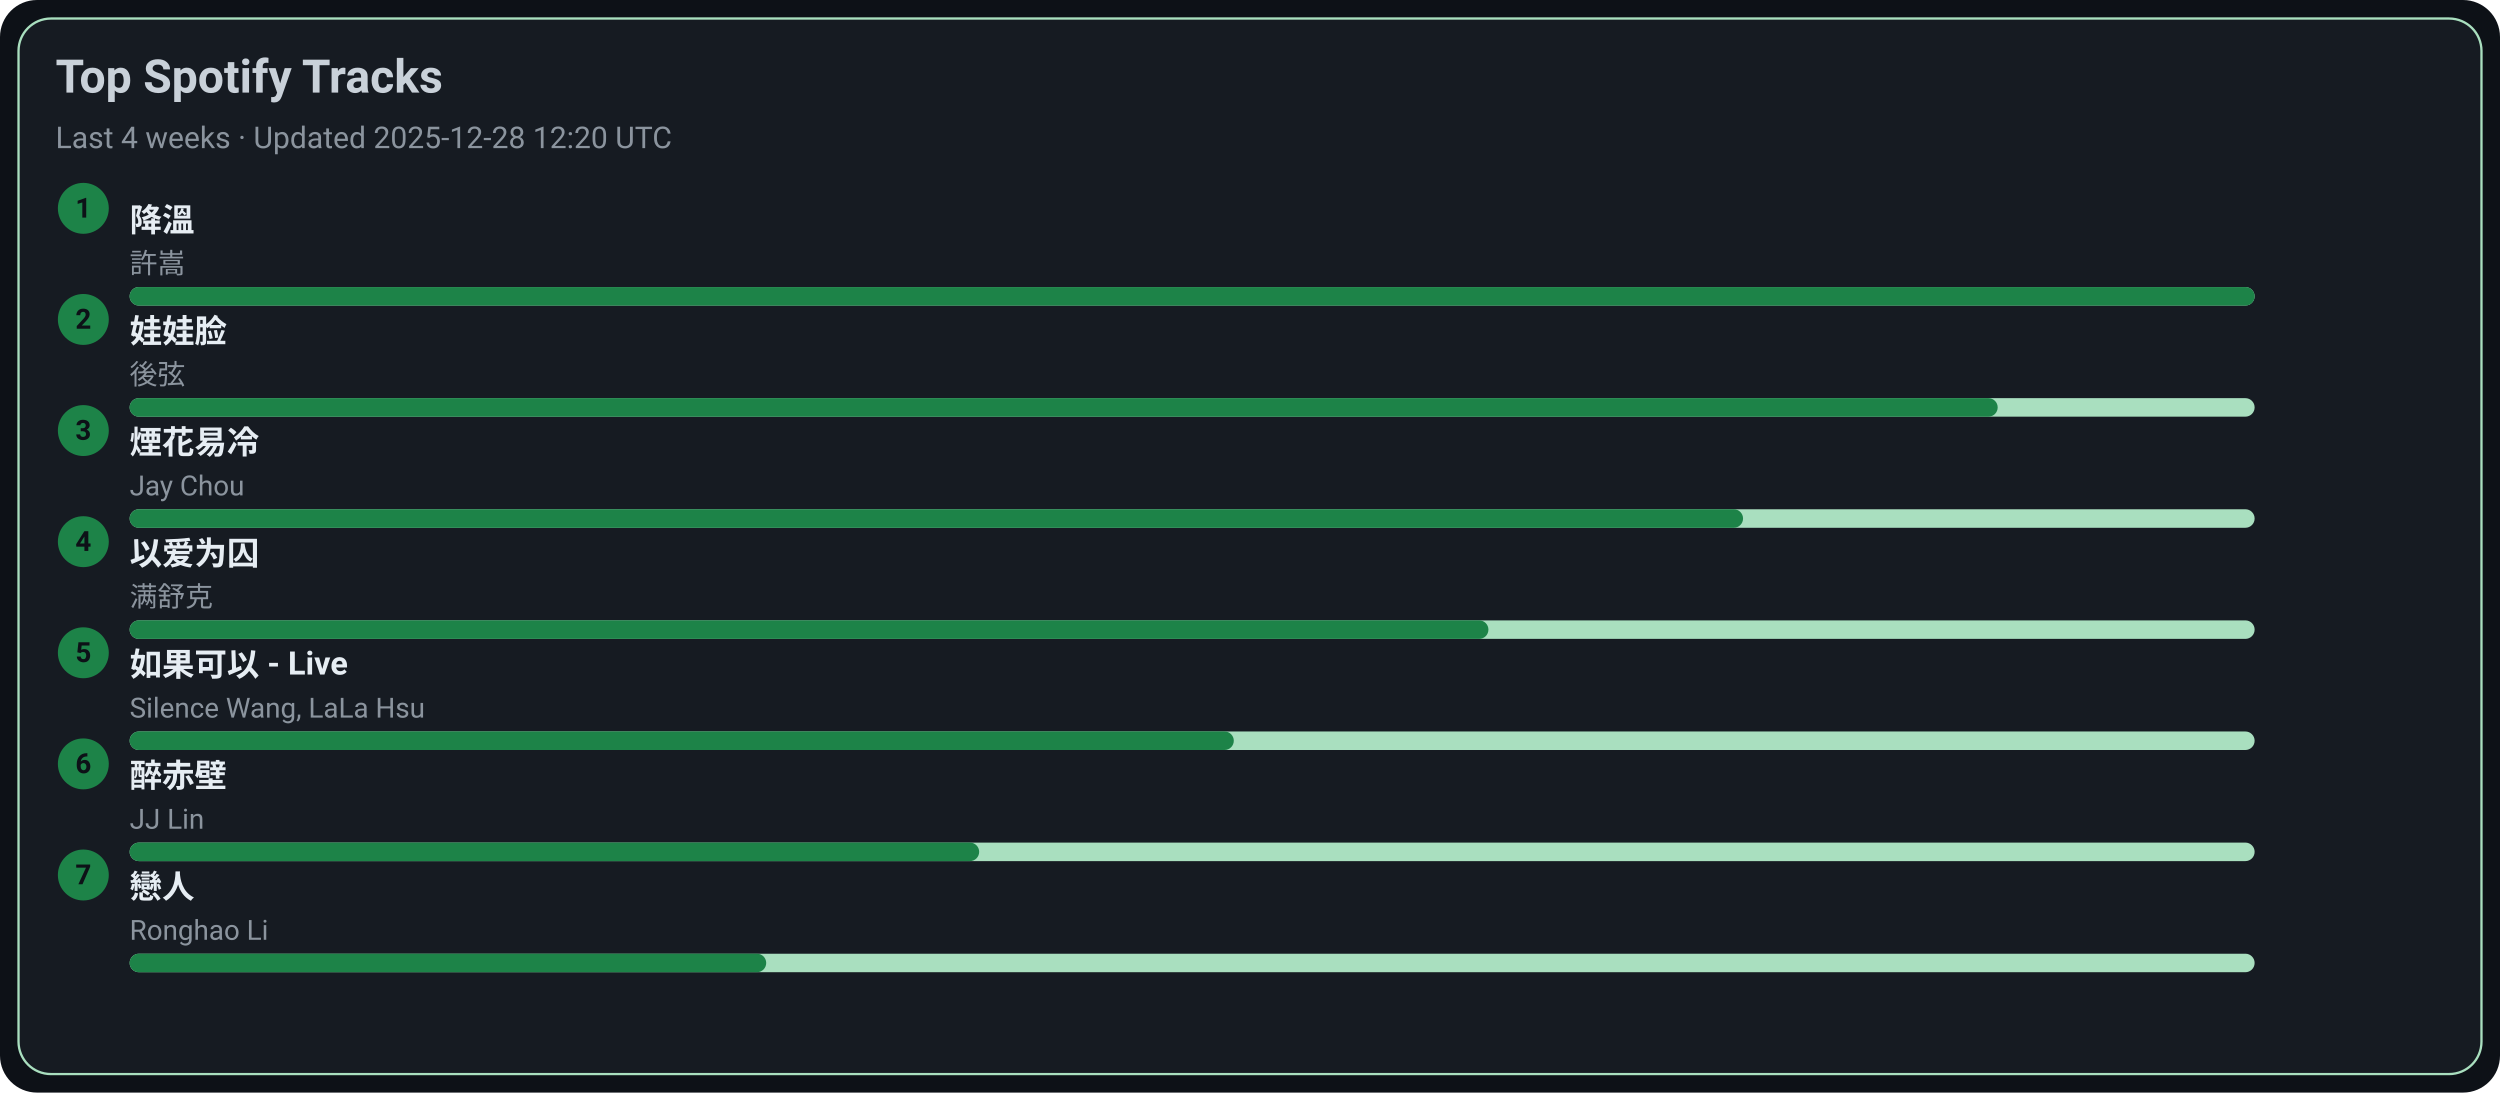
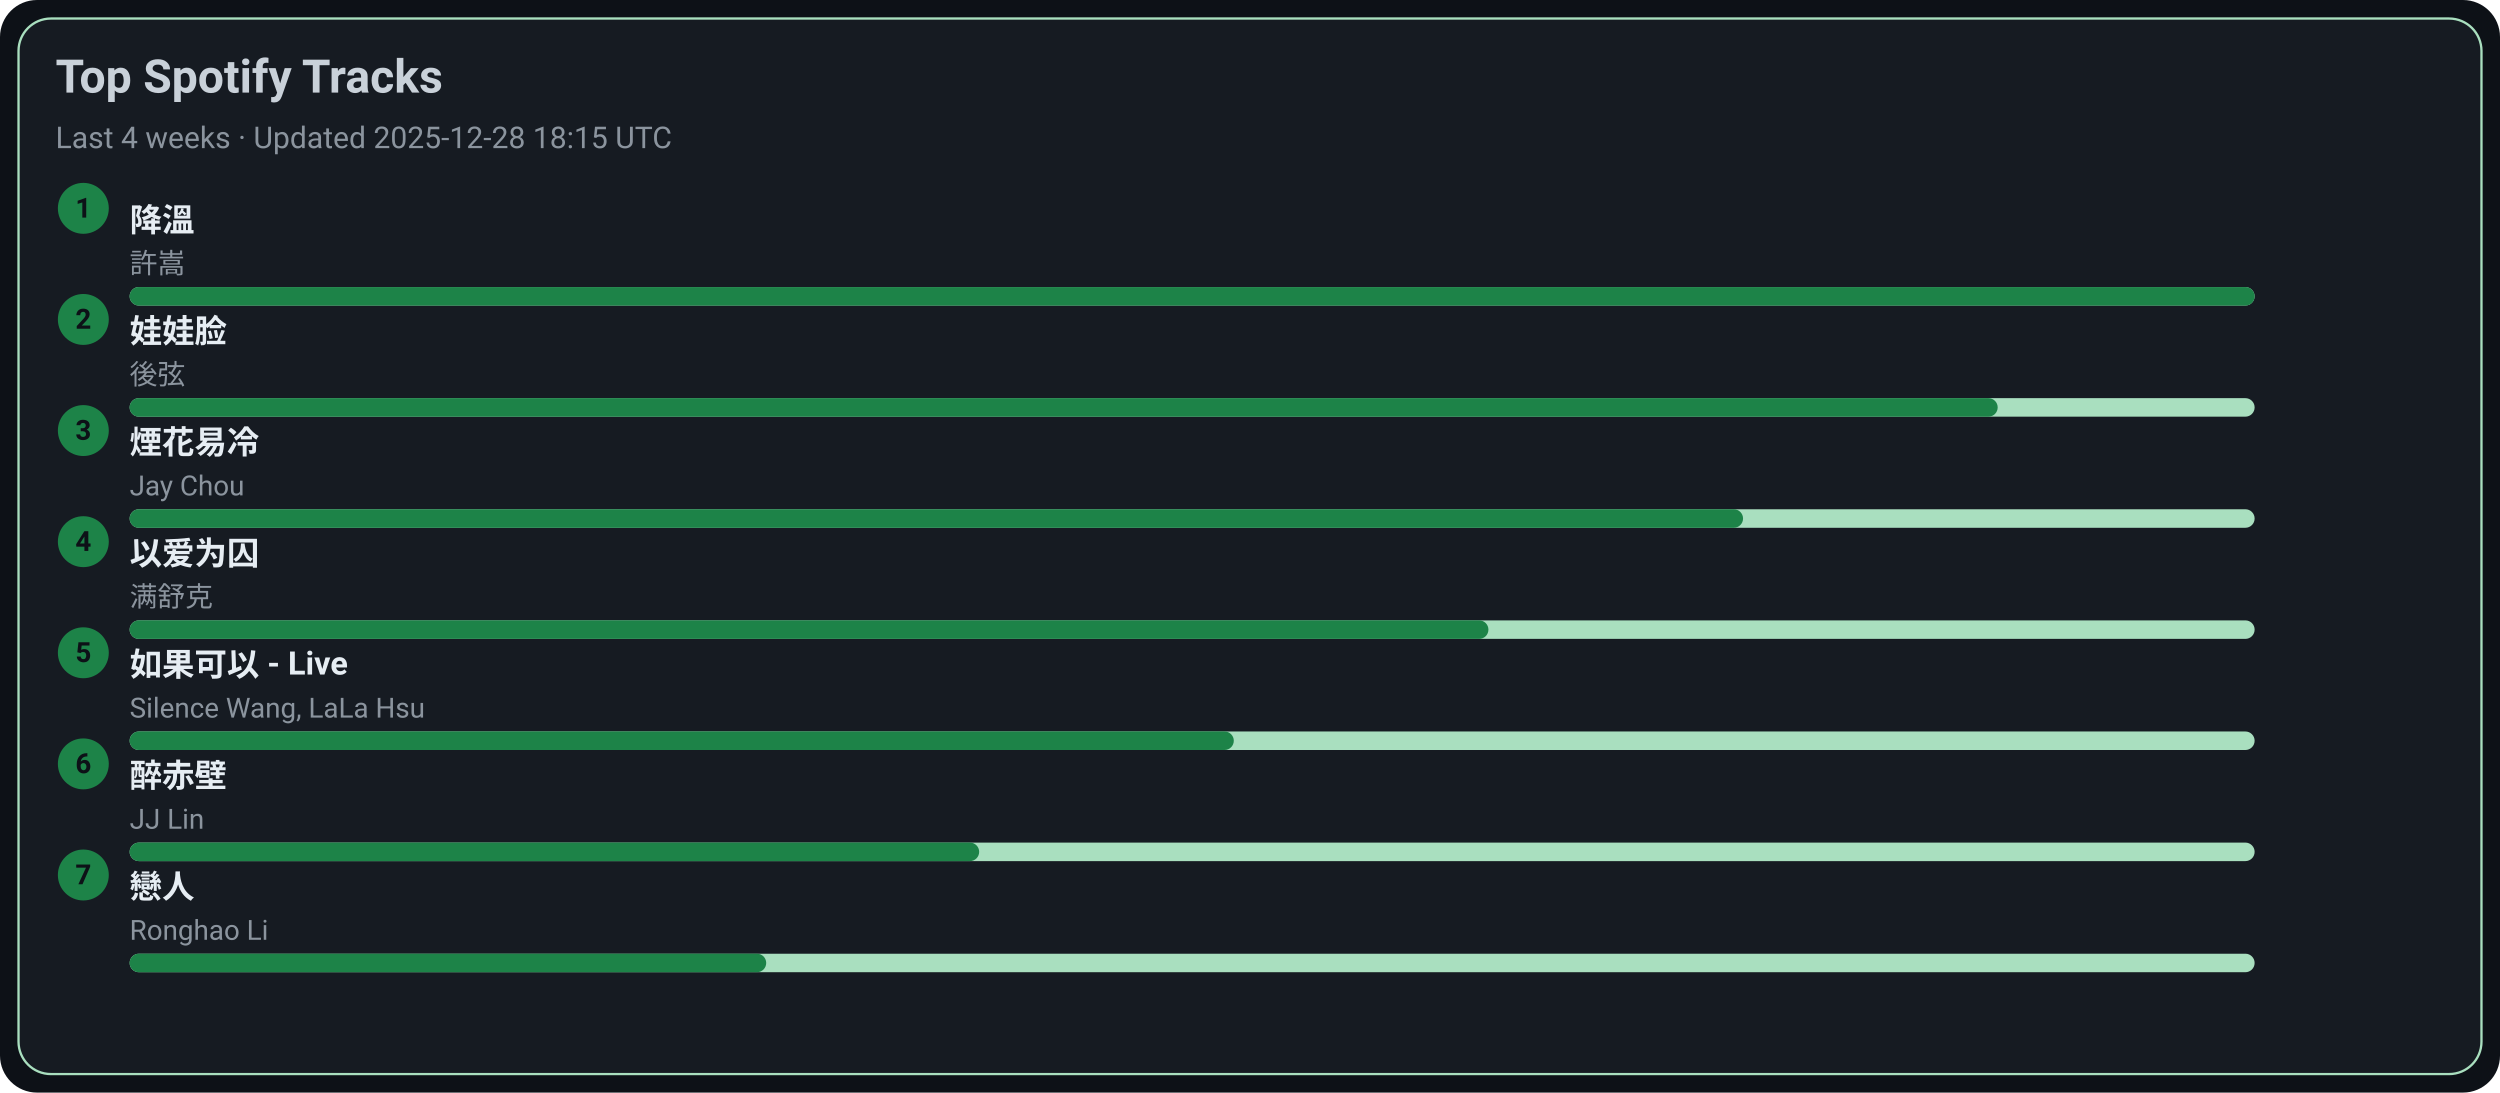
<svg xmlns="http://www.w3.org/2000/svg" width="1080" height="472" viewBox="0 0 1080 472">
  <style>text{font-family:-apple-system,BlinkMacSystemFont,Segoe UI,Roboto,Ubuntu,Helvetica Neue,Arial,Noto Sans,sans-serif}</style>
  <rect width="1080" height="472" rx="16" fill="#0d1117" />
  <rect x="8" y="8" width="1064" height="456" rx="14" fill="#161b22" stroke="#A9DFBF" />
  <text x="24" y="40" font-size="20" fill="#c9d1d9" font-weight="600">Top Spotify Tracks</text>
-   <text x="24" y="64" font-size="13" fill="#8b949e">Last 4 weeks · Updated 2025-12-28 12:20 UTC</text>
+   <text x="24" y="64" font-size="13" fill="#8b949e">Last 4 weeks · Updated 2025-12-28 18:15 UTC</text>
  <circle cx="36" cy="90" r="11" fill="#1D8348" />
  <text x="36" y="94" text-anchor="middle" font-size="12" fill="#0d1117" font-weight="700">1</text>
  <a href="https://open.spotify.com/track/2q9uhrOfyOnBa3oWR1PfYT" target="_blank" rel="noopener noreferrer">
    <text x="56" y="100" font-size="14" fill="#e6edf3" font-weight="600">降溫</text>
  </a>
  <text x="56" y="118" font-size="12" fill="#8b949e">許嵩</text>
  <rect x="56" y="124" width="918" height="8" rx="4" fill="#A9DFBF" />
  <rect x="56" y="124" width="918" height="8" rx="4" fill="#1D8348" />
  <circle cx="36" cy="138" r="11" fill="#1D8348" />
  <text x="36" y="142" text-anchor="middle" font-size="12" fill="#0d1117" font-weight="700">2</text>
  <a href="https://open.spotify.com/track/08ouEICweFmqfgPJnRIQkE" target="_blank" rel="noopener noreferrer">
    <text x="56" y="148" font-size="14" fill="#e6edf3" font-weight="600">娃娃脸</text>
  </a>
  <text x="56" y="166" font-size="12" fill="#8b949e">後弦</text>
  <rect x="56" y="172" width="918" height="8" rx="4" fill="#A9DFBF" />
  <rect x="56" y="172" width="807" height="8" rx="4" fill="#1D8348" />
  <circle cx="36" cy="186" r="11" fill="#1D8348" />
  <text x="36" y="190" text-anchor="middle" font-size="12" fill="#0d1117" font-weight="700">3</text>
  <a href="https://open.spotify.com/track/24beWW0pQCJEF3IVSpIryu" target="_blank" rel="noopener noreferrer">
    <text x="56" y="196" font-size="14" fill="#e6edf3" font-weight="600">煙花易冷</text>
  </a>
  <text x="56" y="214" font-size="12" fill="#8b949e">Jay Chou</text>
  <rect x="56" y="220" width="918" height="8" rx="4" fill="#A9DFBF" />
  <rect x="56" y="220" width="697" height="8" rx="4" fill="#1D8348" />
  <circle cx="36" cy="234" r="11" fill="#1D8348" />
  <text x="36" y="238" text-anchor="middle" font-size="12" fill="#0d1117" font-weight="700">4</text>
  <a href="https://open.spotify.com/track/0RW2LEfGQK5BaIho6sSLqf" target="_blank" rel="noopener noreferrer">
    <text x="56" y="244" font-size="14" fill="#e6edf3" font-weight="600">以爱为囚</text>
  </a>
  <text x="56" y="262" font-size="12" fill="#8b949e">满舒克</text>
  <rect x="56" y="268" width="918" height="8" rx="4" fill="#A9DFBF" />
  <rect x="56" y="268" width="587" height="8" rx="4" fill="#1D8348" />
  <circle cx="36" cy="282" r="11" fill="#1D8348" />
  <text x="36" y="286" text-anchor="middle" font-size="12" fill="#0d1117" font-weight="700">5</text>
  <a href="https://open.spotify.com/track/6IF65dJzfmPcX7jwDegwoo" target="_blank" rel="noopener noreferrer">
    <text x="56" y="292" font-size="14" fill="#e6edf3" font-weight="600">如果可以 - Live</text>
  </a>
  <text x="56" y="310" font-size="12" fill="#8b949e">Silence Wang, LaLa Hsu</text>
  <rect x="56" y="316" width="918" height="8" rx="4" fill="#A9DFBF" />
  <rect x="56" y="316" width="477" height="8" rx="4" fill="#1D8348" />
  <circle cx="36" cy="330" r="11" fill="#1D8348" />
  <text x="36" y="334" text-anchor="middle" font-size="12" fill="#0d1117" font-weight="700">6</text>
  <a href="https://open.spotify.com/track/69lAYqbyHL1A0gctdLd9WV" target="_blank" rel="noopener noreferrer">
    <text x="56" y="340" font-size="14" fill="#e6edf3" font-weight="600">醉赤壁</text>
  </a>
  <text x="56" y="358" font-size="12" fill="#8b949e">JJ Lin</text>
  <rect x="56" y="364" width="918" height="8" rx="4" fill="#A9DFBF" />
  <rect x="56" y="364" width="367" height="8" rx="4" fill="#1D8348" />
  <circle cx="36" cy="378" r="11" fill="#1D8348" />
  <text x="36" y="382" text-anchor="middle" font-size="12" fill="#0d1117" font-weight="700">7</text>
  <a href="https://open.spotify.com/track/3eDz7gA410uim6ydVqqjyR" target="_blank" rel="noopener noreferrer">
    <text x="56" y="388" font-size="14" fill="#e6edf3" font-weight="600">戀人</text>
  </a>
  <text x="56" y="406" font-size="12" fill="#8b949e">Ronghao Li</text>
  <rect x="56" y="412" width="918" height="8" rx="4" fill="#A9DFBF" />
  <rect x="56" y="412" width="275" height="8" rx="4" fill="#1D8348" />
</svg>
